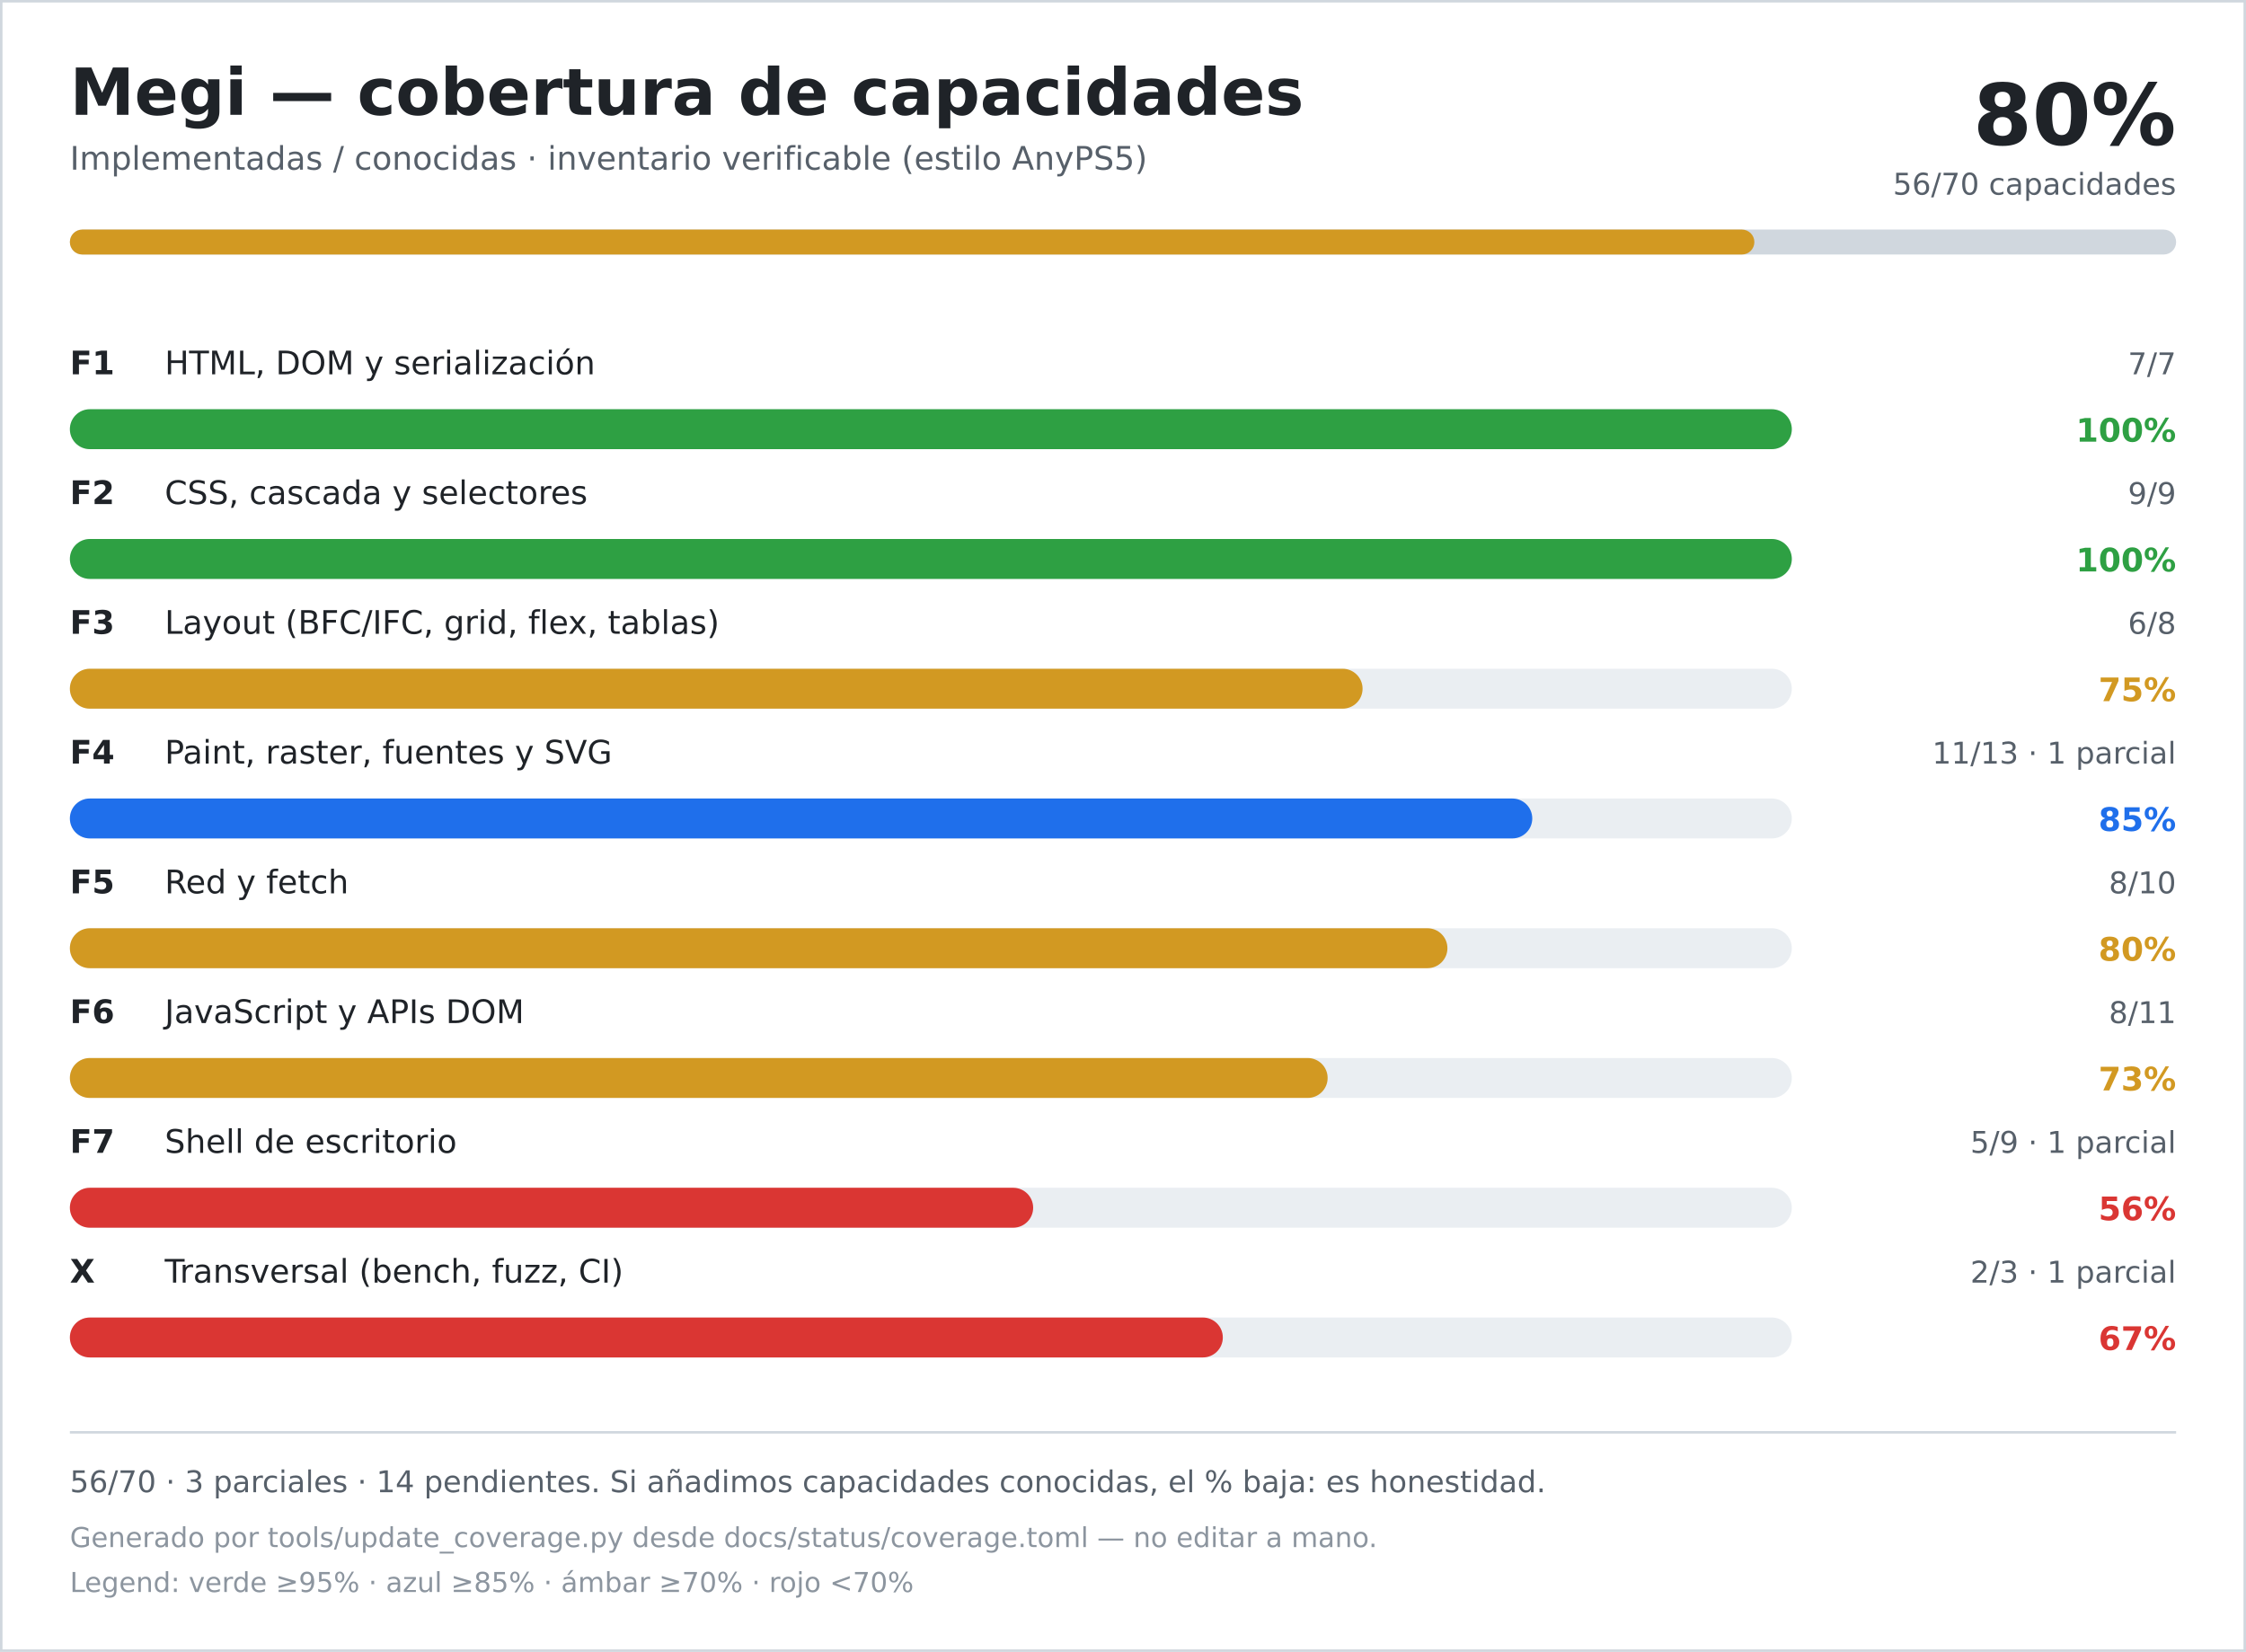
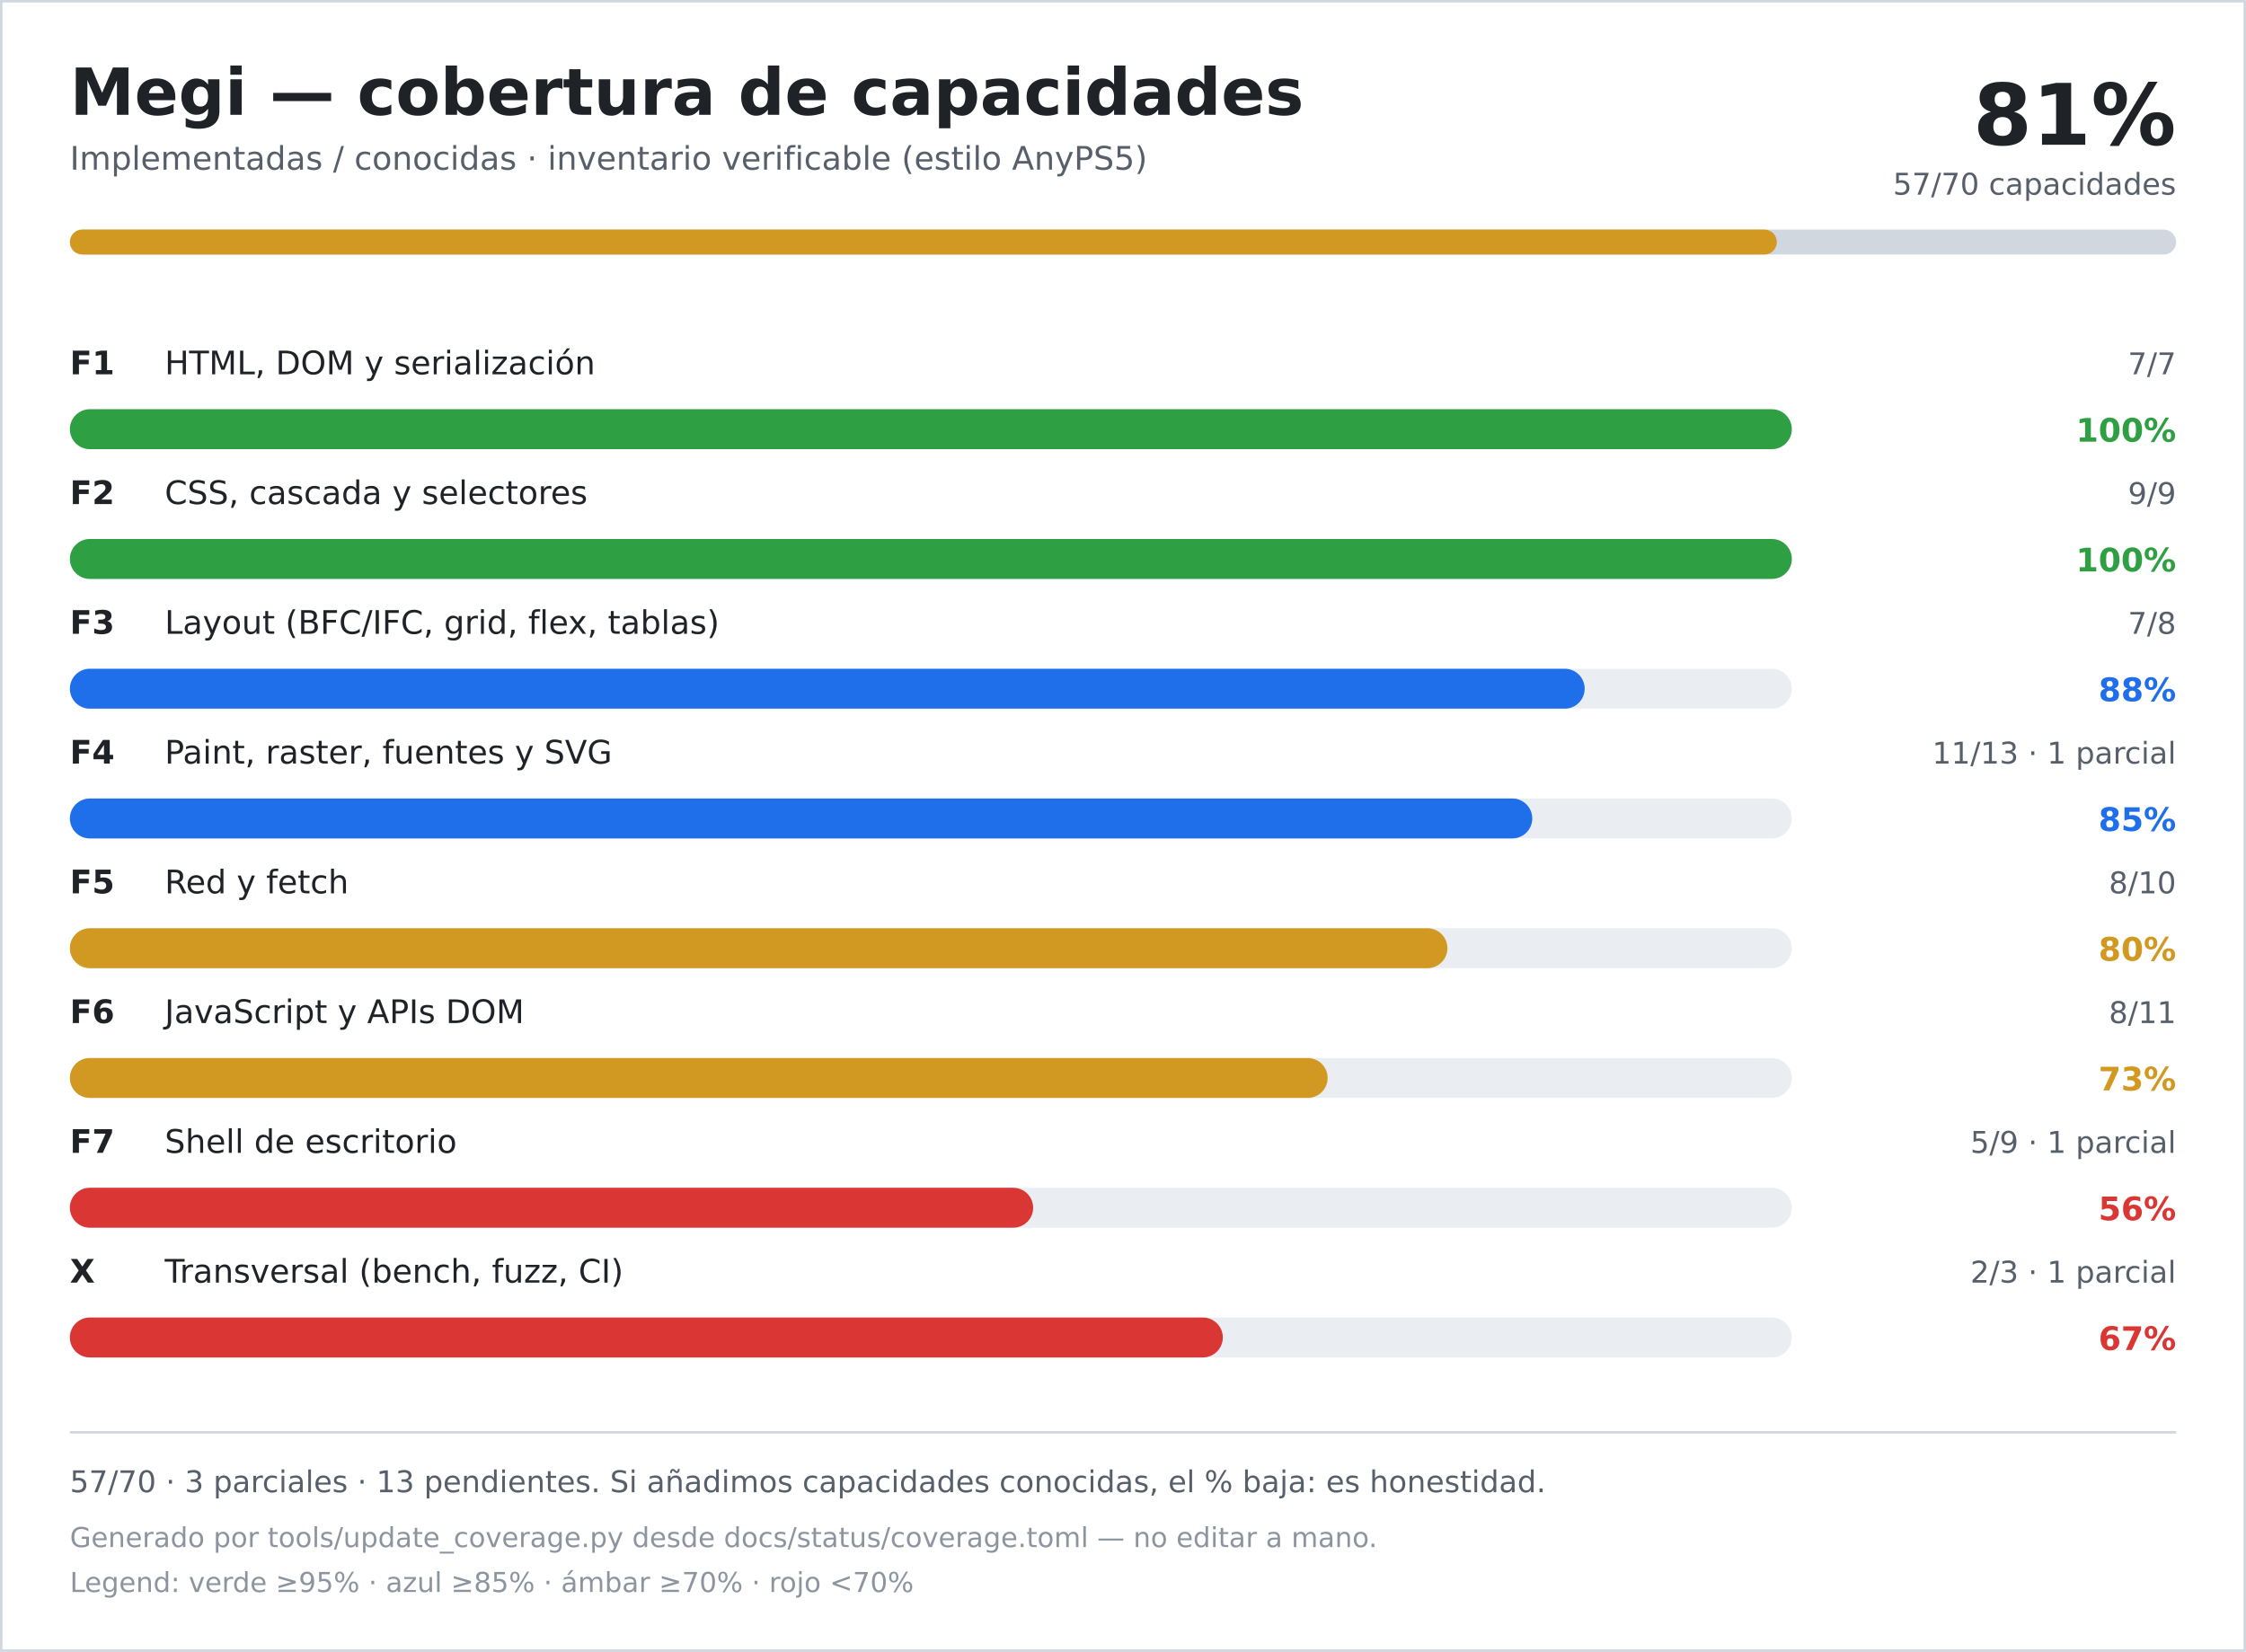
<svg xmlns="http://www.w3.org/2000/svg" width="900" height="662" viewBox="0 0 900 662" role="img" aria-labelledby="title desc">
  <rect width="900" height="662" fill="#ffffff" />
  <rect x="0.5" y="0.5" width="899" height="661" fill="none" stroke="#d0d7de" />
  <text x="28" y="46" font-family="DejaVu Sans, Verdana, sans-serif" font-size="26" font-weight="700" fill="#1f2328">Megi — cobertura de capacidades</text>
  <text x="28" y="68" font-family="DejaVu Sans, Verdana, sans-serif" font-size="13" fill="#57606a">Implementadas / conocidas · inventario verificable (estilo AnyPS5)</text>
-   <text x="872" y="58" text-anchor="end" font-family="DejaVu Sans, Verdana, sans-serif" font-size="34" font-weight="700" fill="#1f2328">80%</text>
-   <text x="872" y="78" text-anchor="end" font-family="DejaVu Sans, Verdana, sans-serif" font-size="12" fill="#57606a">56/70 capacidades</text>
+   <text x="872" y="58" text-anchor="end" font-family="DejaVu Sans, Verdana, sans-serif" font-size="34" font-weight="700" fill="#1f2328">81%</text>
+   <text x="872" y="78" text-anchor="end" font-family="DejaVu Sans, Verdana, sans-serif" font-size="12" fill="#57606a">57/70 capacidades</text>
  <rect x="28" y="92" width="844" height="10" rx="5" fill="#d0d7de" />
-   <rect x="28" y="92" width="675" height="10" rx="5" fill="#d29922" />
+   <rect x="28" y="92" width="684" height="10" rx="5" fill="#d29922" />
  <text x="28" y="150" font-family="DejaVu Sans, Verdana, sans-serif" font-size="13" font-weight="700" fill="#1f2328">F1</text>
  <text x="66" y="150" font-family="DejaVu Sans, Verdana, sans-serif" font-size="13" fill="#1f2328">HTML, DOM y serialización</text>
  <text x="872" y="150" text-anchor="end" font-family="DejaVu Sans, Verdana, sans-serif" font-size="12" fill="#57606a">7/7</text>
  <rect x="28" y="164" width="690" height="16" rx="8" fill="#eaeef2" />
  <rect x="28" y="164" width="690" height="16" rx="8" fill="#2ea043" />
  <text x="872" y="177" text-anchor="end" font-family="DejaVu Sans, Verdana, sans-serif" font-size="13" font-weight="700" fill="#2ea043">100%</text>
  <text x="28" y="202" font-family="DejaVu Sans, Verdana, sans-serif" font-size="13" font-weight="700" fill="#1f2328">F2</text>
  <text x="66" y="202" font-family="DejaVu Sans, Verdana, sans-serif" font-size="13" fill="#1f2328">CSS, cascada y selectores</text>
  <text x="872" y="202" text-anchor="end" font-family="DejaVu Sans, Verdana, sans-serif" font-size="12" fill="#57606a">9/9</text>
  <rect x="28" y="216" width="690" height="16" rx="8" fill="#eaeef2" />
  <rect x="28" y="216" width="690" height="16" rx="8" fill="#2ea043" />
  <text x="872" y="229" text-anchor="end" font-family="DejaVu Sans, Verdana, sans-serif" font-size="13" font-weight="700" fill="#2ea043">100%</text>
  <text x="28" y="254" font-family="DejaVu Sans, Verdana, sans-serif" font-size="13" font-weight="700" fill="#1f2328">F3</text>
  <text x="66" y="254" font-family="DejaVu Sans, Verdana, sans-serif" font-size="13" fill="#1f2328">Layout (BFC/IFC, grid, flex, tablas)</text>
-   <text x="872" y="254" text-anchor="end" font-family="DejaVu Sans, Verdana, sans-serif" font-size="12" fill="#57606a">6/8</text>
+   <text x="872" y="254" text-anchor="end" font-family="DejaVu Sans, Verdana, sans-serif" font-size="12" fill="#57606a">7/8</text>
  <rect x="28" y="268" width="690" height="16" rx="8" fill="#eaeef2" />
-   <rect x="28" y="268" width="518" height="16" rx="8" fill="#d29922" />
-   <text x="872" y="281" text-anchor="end" font-family="DejaVu Sans, Verdana, sans-serif" font-size="13" font-weight="700" fill="#d29922">75%</text>
+   <rect x="28" y="268" width="607" height="16" rx="8" fill="#1f6feb" />
+   <text x="872" y="281" text-anchor="end" font-family="DejaVu Sans, Verdana, sans-serif" font-size="13" font-weight="700" fill="#1f6feb">88%</text>
  <text x="28" y="306" font-family="DejaVu Sans, Verdana, sans-serif" font-size="13" font-weight="700" fill="#1f2328">F4</text>
  <text x="66" y="306" font-family="DejaVu Sans, Verdana, sans-serif" font-size="13" fill="#1f2328">Paint, raster, fuentes y SVG</text>
  <text x="872" y="306" text-anchor="end" font-family="DejaVu Sans, Verdana, sans-serif" font-size="12" fill="#57606a">11/13 · 1 parcial</text>
  <rect x="28" y="320" width="690" height="16" rx="8" fill="#eaeef2" />
  <rect x="28" y="320" width="586" height="16" rx="8" fill="#1f6feb" />
  <text x="872" y="333" text-anchor="end" font-family="DejaVu Sans, Verdana, sans-serif" font-size="13" font-weight="700" fill="#1f6feb">85%</text>
  <text x="28" y="358" font-family="DejaVu Sans, Verdana, sans-serif" font-size="13" font-weight="700" fill="#1f2328">F5</text>
  <text x="66" y="358" font-family="DejaVu Sans, Verdana, sans-serif" font-size="13" fill="#1f2328">Red y fetch</text>
  <text x="872" y="358" text-anchor="end" font-family="DejaVu Sans, Verdana, sans-serif" font-size="12" fill="#57606a">8/10</text>
  <rect x="28" y="372" width="690" height="16" rx="8" fill="#eaeef2" />
  <rect x="28" y="372" width="552" height="16" rx="8" fill="#d29922" />
  <text x="872" y="385" text-anchor="end" font-family="DejaVu Sans, Verdana, sans-serif" font-size="13" font-weight="700" fill="#d29922">80%</text>
  <text x="28" y="410" font-family="DejaVu Sans, Verdana, sans-serif" font-size="13" font-weight="700" fill="#1f2328">F6</text>
  <text x="66" y="410" font-family="DejaVu Sans, Verdana, sans-serif" font-size="13" fill="#1f2328">JavaScript y APIs DOM</text>
  <text x="872" y="410" text-anchor="end" font-family="DejaVu Sans, Verdana, sans-serif" font-size="12" fill="#57606a">8/11</text>
  <rect x="28" y="424" width="690" height="16" rx="8" fill="#eaeef2" />
  <rect x="28" y="424" width="504" height="16" rx="8" fill="#d29922" />
  <text x="872" y="437" text-anchor="end" font-family="DejaVu Sans, Verdana, sans-serif" font-size="13" font-weight="700" fill="#d29922">73%</text>
  <text x="28" y="462" font-family="DejaVu Sans, Verdana, sans-serif" font-size="13" font-weight="700" fill="#1f2328">F7</text>
  <text x="66" y="462" font-family="DejaVu Sans, Verdana, sans-serif" font-size="13" fill="#1f2328">Shell de escritorio</text>
  <text x="872" y="462" text-anchor="end" font-family="DejaVu Sans, Verdana, sans-serif" font-size="12" fill="#57606a">5/9 · 1 parcial</text>
  <rect x="28" y="476" width="690" height="16" rx="8" fill="#eaeef2" />
  <rect x="28" y="476" width="386" height="16" rx="8" fill="#da3633" />
  <text x="872" y="489" text-anchor="end" font-family="DejaVu Sans, Verdana, sans-serif" font-size="13" font-weight="700" fill="#da3633">56%</text>
  <text x="28" y="514" font-family="DejaVu Sans, Verdana, sans-serif" font-size="13" font-weight="700" fill="#1f2328">X</text>
  <text x="66" y="514" font-family="DejaVu Sans, Verdana, sans-serif" font-size="13" fill="#1f2328">Transversal (bench, fuzz, CI)</text>
  <text x="872" y="514" text-anchor="end" font-family="DejaVu Sans, Verdana, sans-serif" font-size="12" fill="#57606a">2/3 · 1 parcial</text>
  <rect x="28" y="528" width="690" height="16" rx="8" fill="#eaeef2" />
  <rect x="28" y="528" width="462" height="16" rx="8" fill="#da3633" />
  <text x="872" y="541" text-anchor="end" font-family="DejaVu Sans, Verdana, sans-serif" font-size="13" font-weight="700" fill="#da3633">67%</text>
  <line x1="28" y1="574" x2="872" y2="574" stroke="#d0d7de" />
-   <text x="28" y="598" font-family="DejaVu Sans, Verdana, sans-serif" font-size="12" fill="#57606a">56/70 · 3 parciales · 14 pendientes. Si añadimos capacidades conocidas, el % baja: es honestidad.</text>
+   <text x="28" y="598" font-family="DejaVu Sans, Verdana, sans-serif" font-size="12" fill="#57606a">57/70 · 3 parciales · 13 pendientes. Si añadimos capacidades conocidas, el % baja: es honestidad.</text>
  <text x="28" y="620" font-family="DejaVu Sans, Verdana, sans-serif" font-size="11" fill="#8c959f">Generado por tools/update_coverage.py desde docs/status/coverage.toml — no editar a mano.</text>
  <text x="28" y="638" font-family="DejaVu Sans, Verdana, sans-serif" font-size="11" fill="#8c959f">Legend: verde ≥95% · azul ≥85% · ámbar ≥70% · rojo &lt;70%</text>
</svg>
